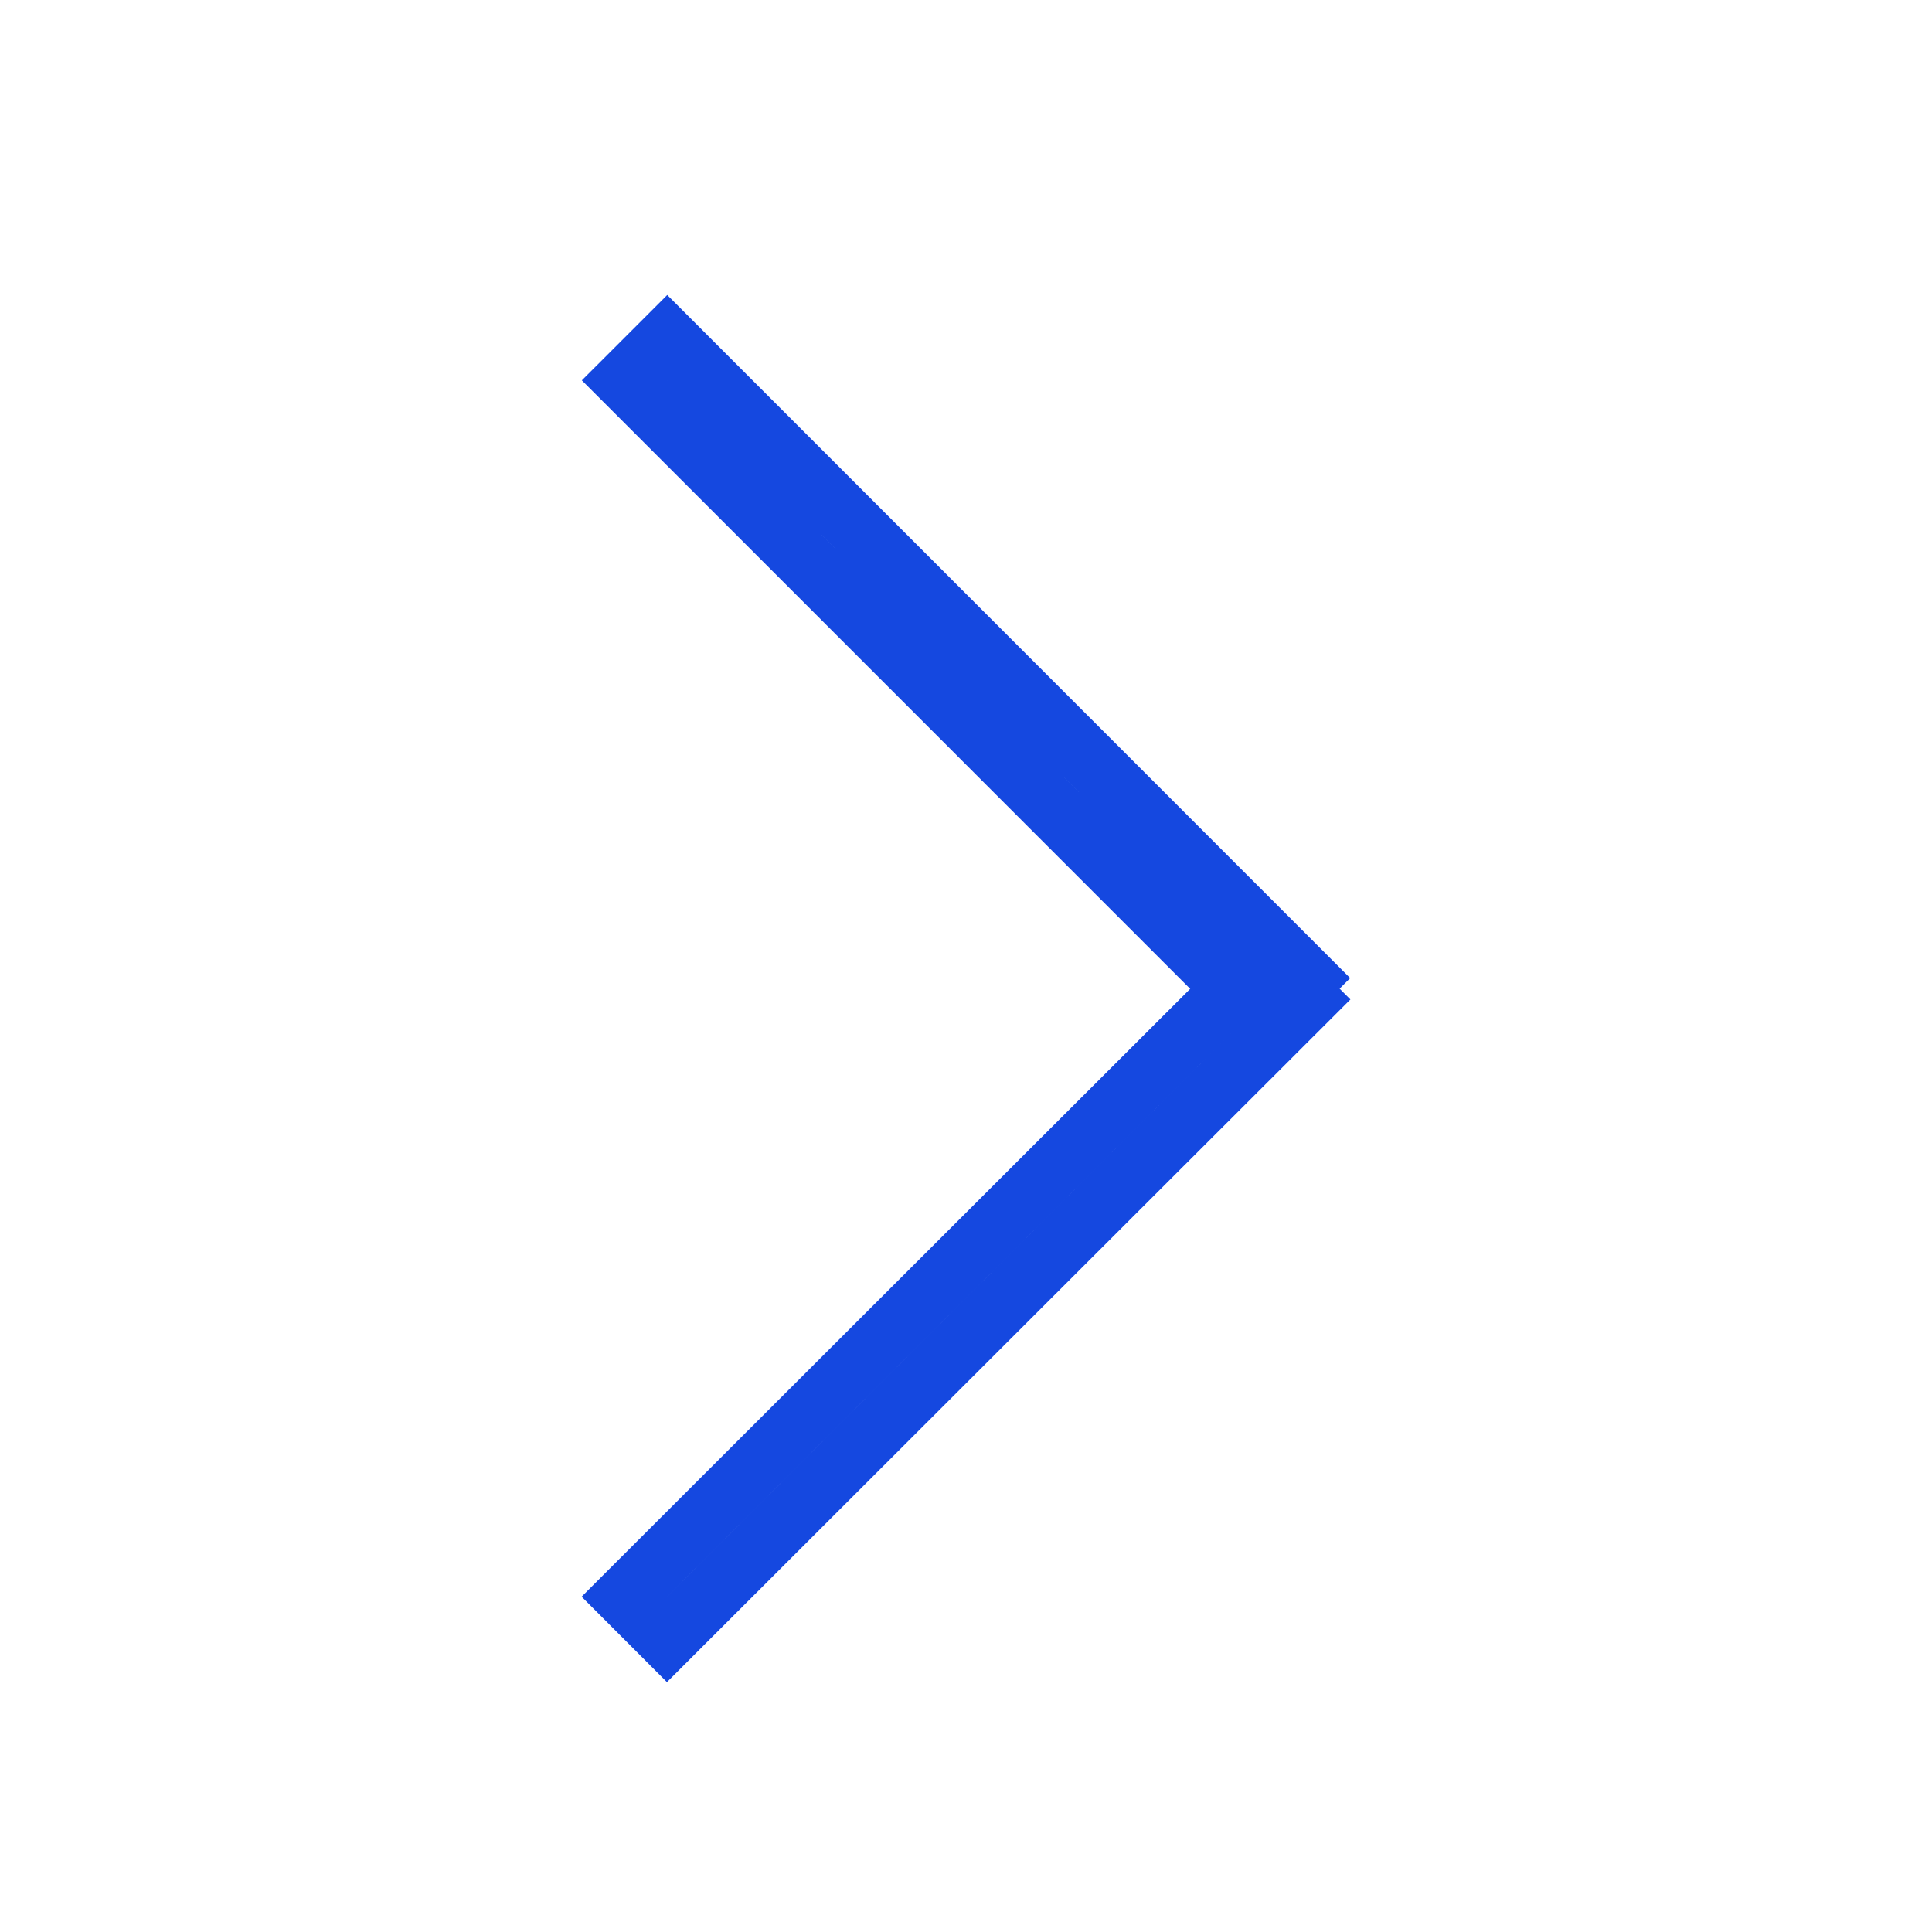
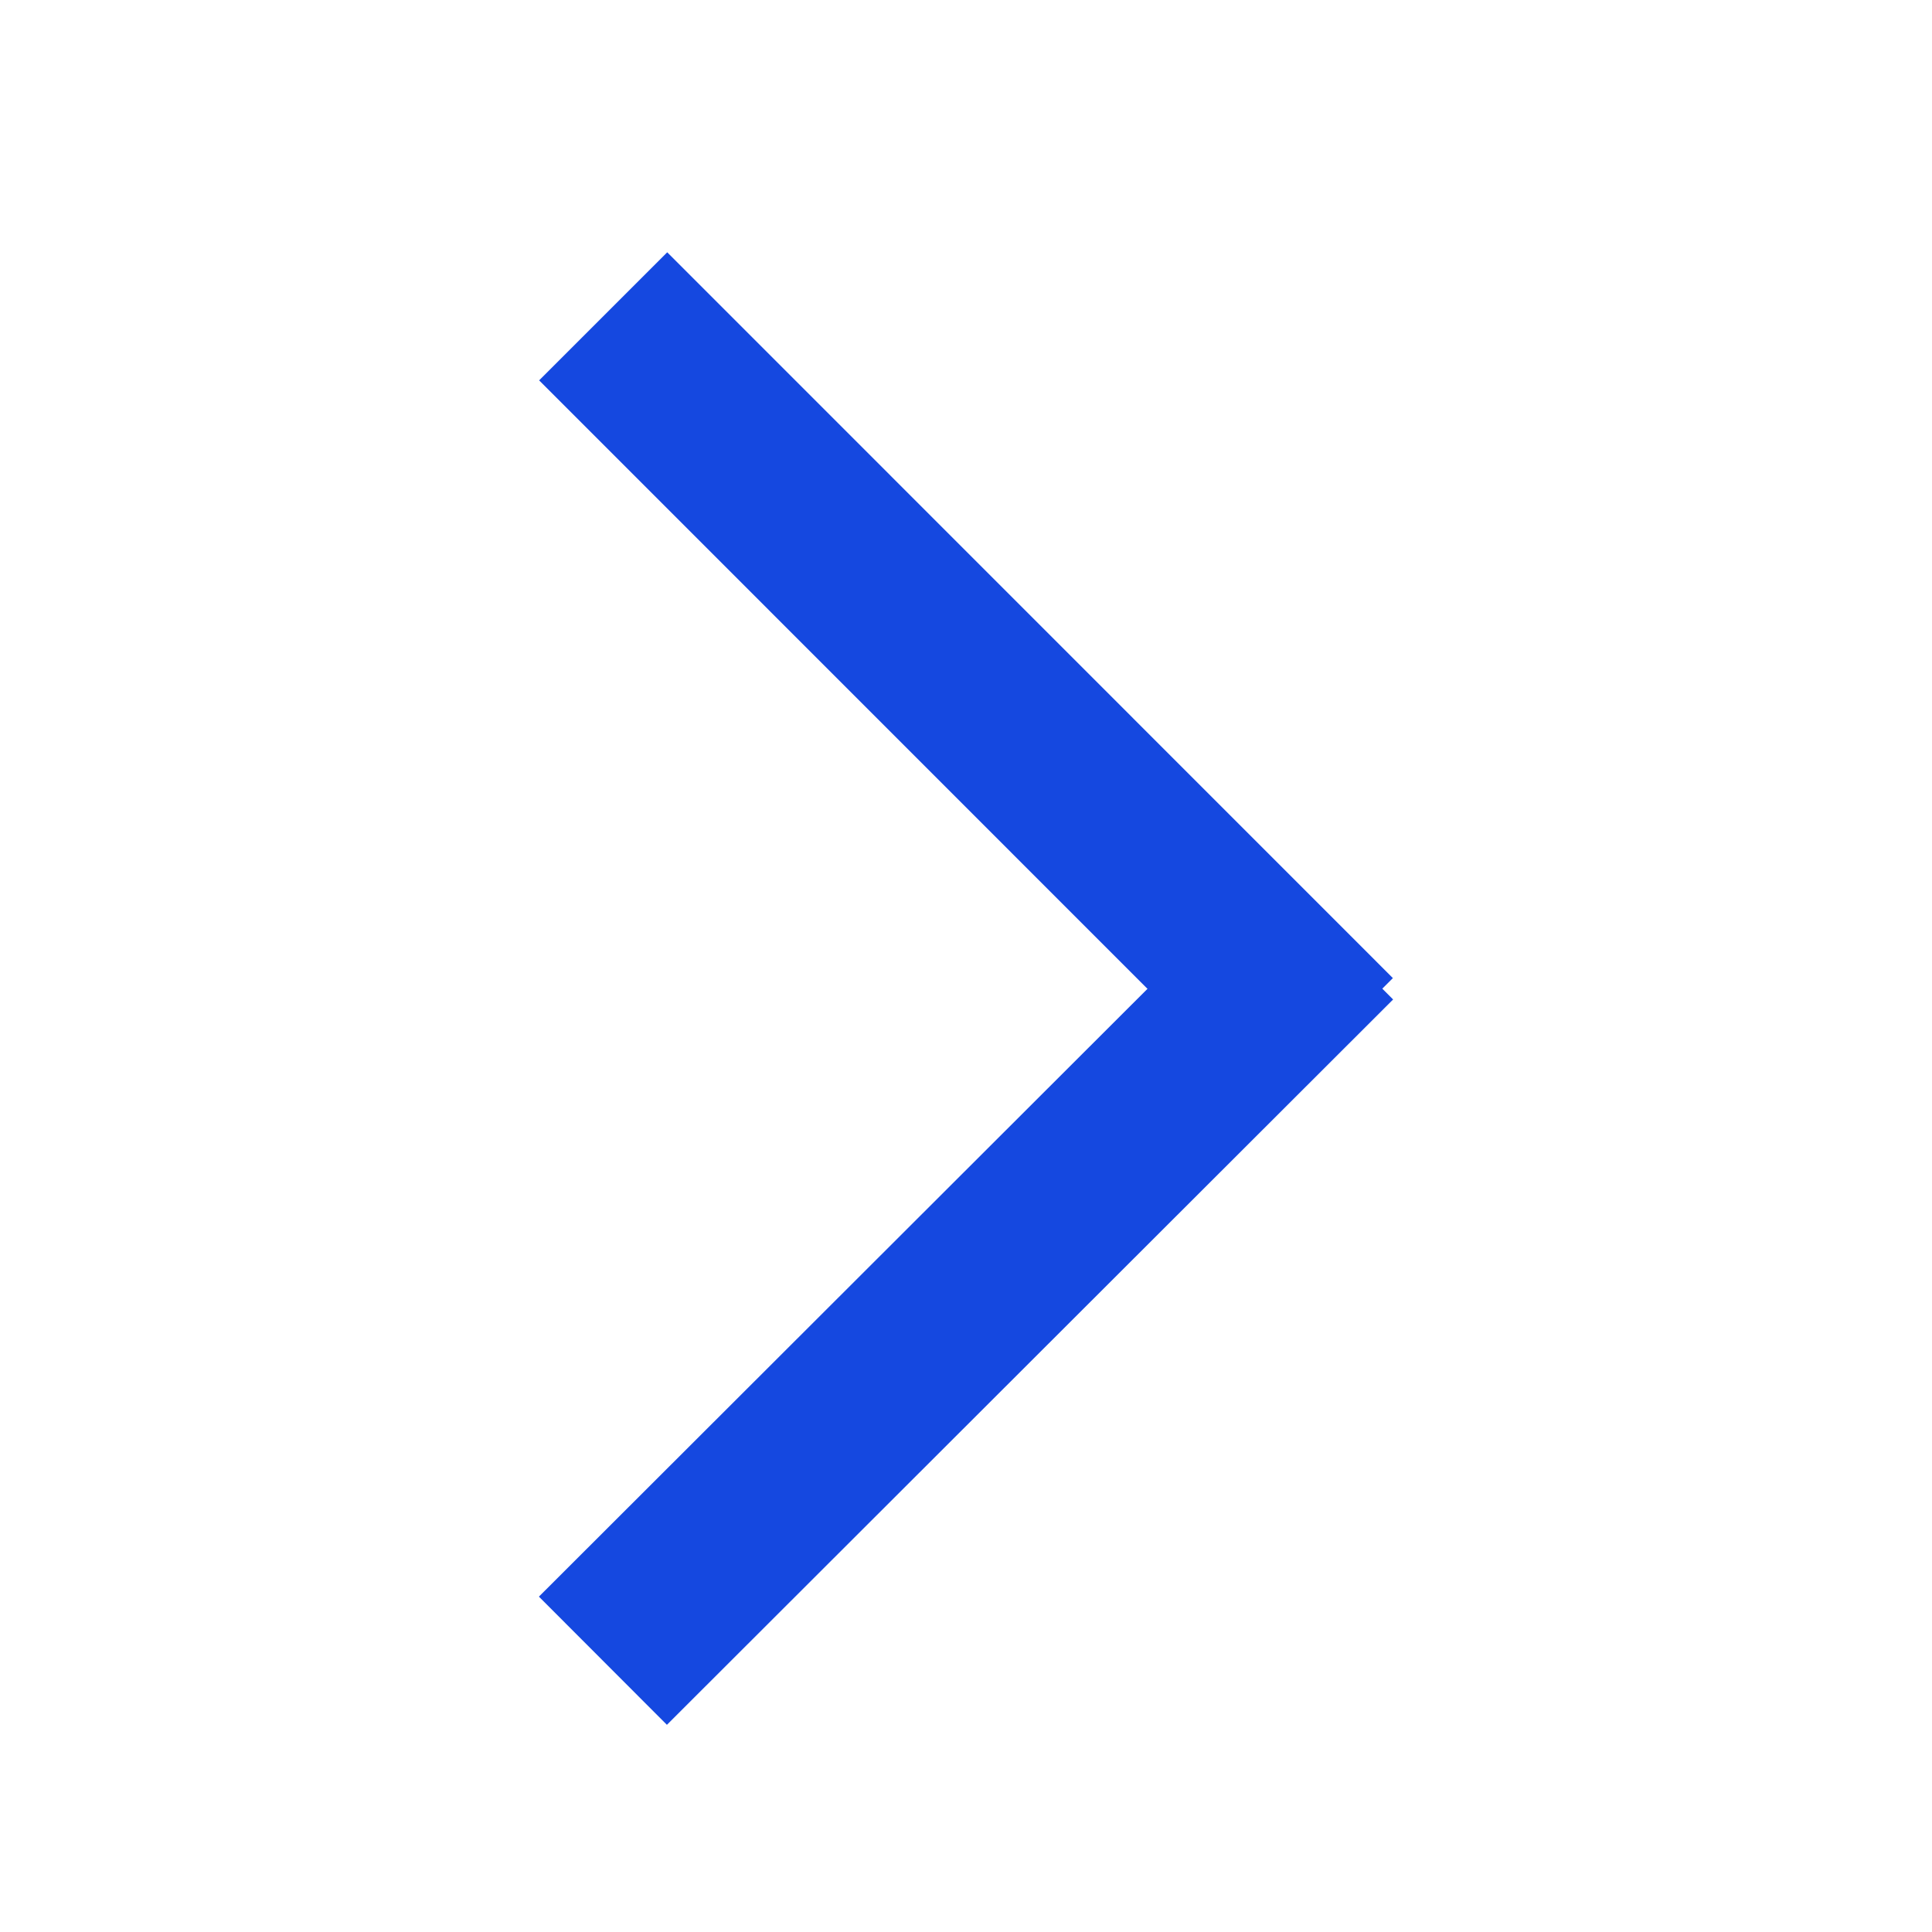
<svg xmlns="http://www.w3.org/2000/svg" id="right" width="128" height="128" viewBox="0 0 128 128">
  <defs>
    <style>
      .cls-1 {
        fill: none;
        stroke: #1548e0;
-         stroke-width: 4px;
+         stroke-width: 8px;
        fill-rule: evenodd;
      }
    </style>
  </defs>
  <path id="right_1" class="cls-1" d="M44.188,108.616l-2.827-2.831,42.452-42.4,2.827,2.83Z" />
  <path id="right_2" class="cls-1" d="M86.624,64.8l-2.829,2.828L41.376,25.2l2.829-2.828Z" />
</svg>
